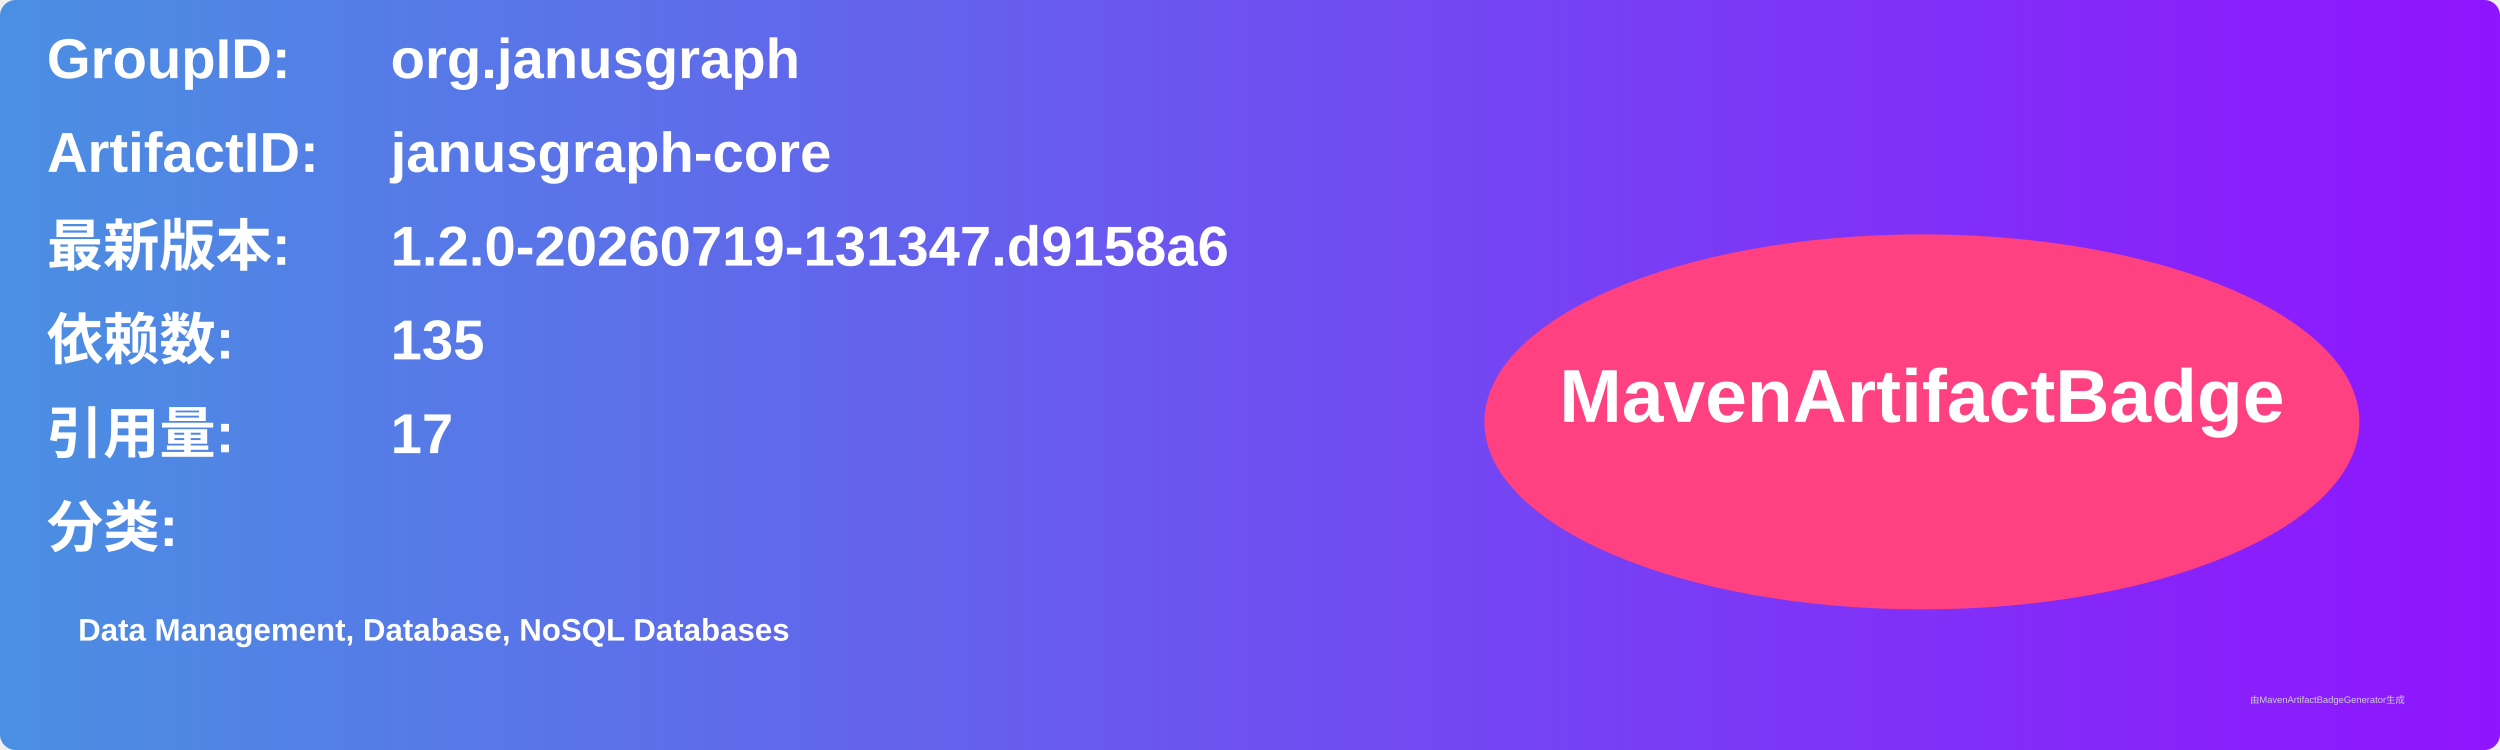
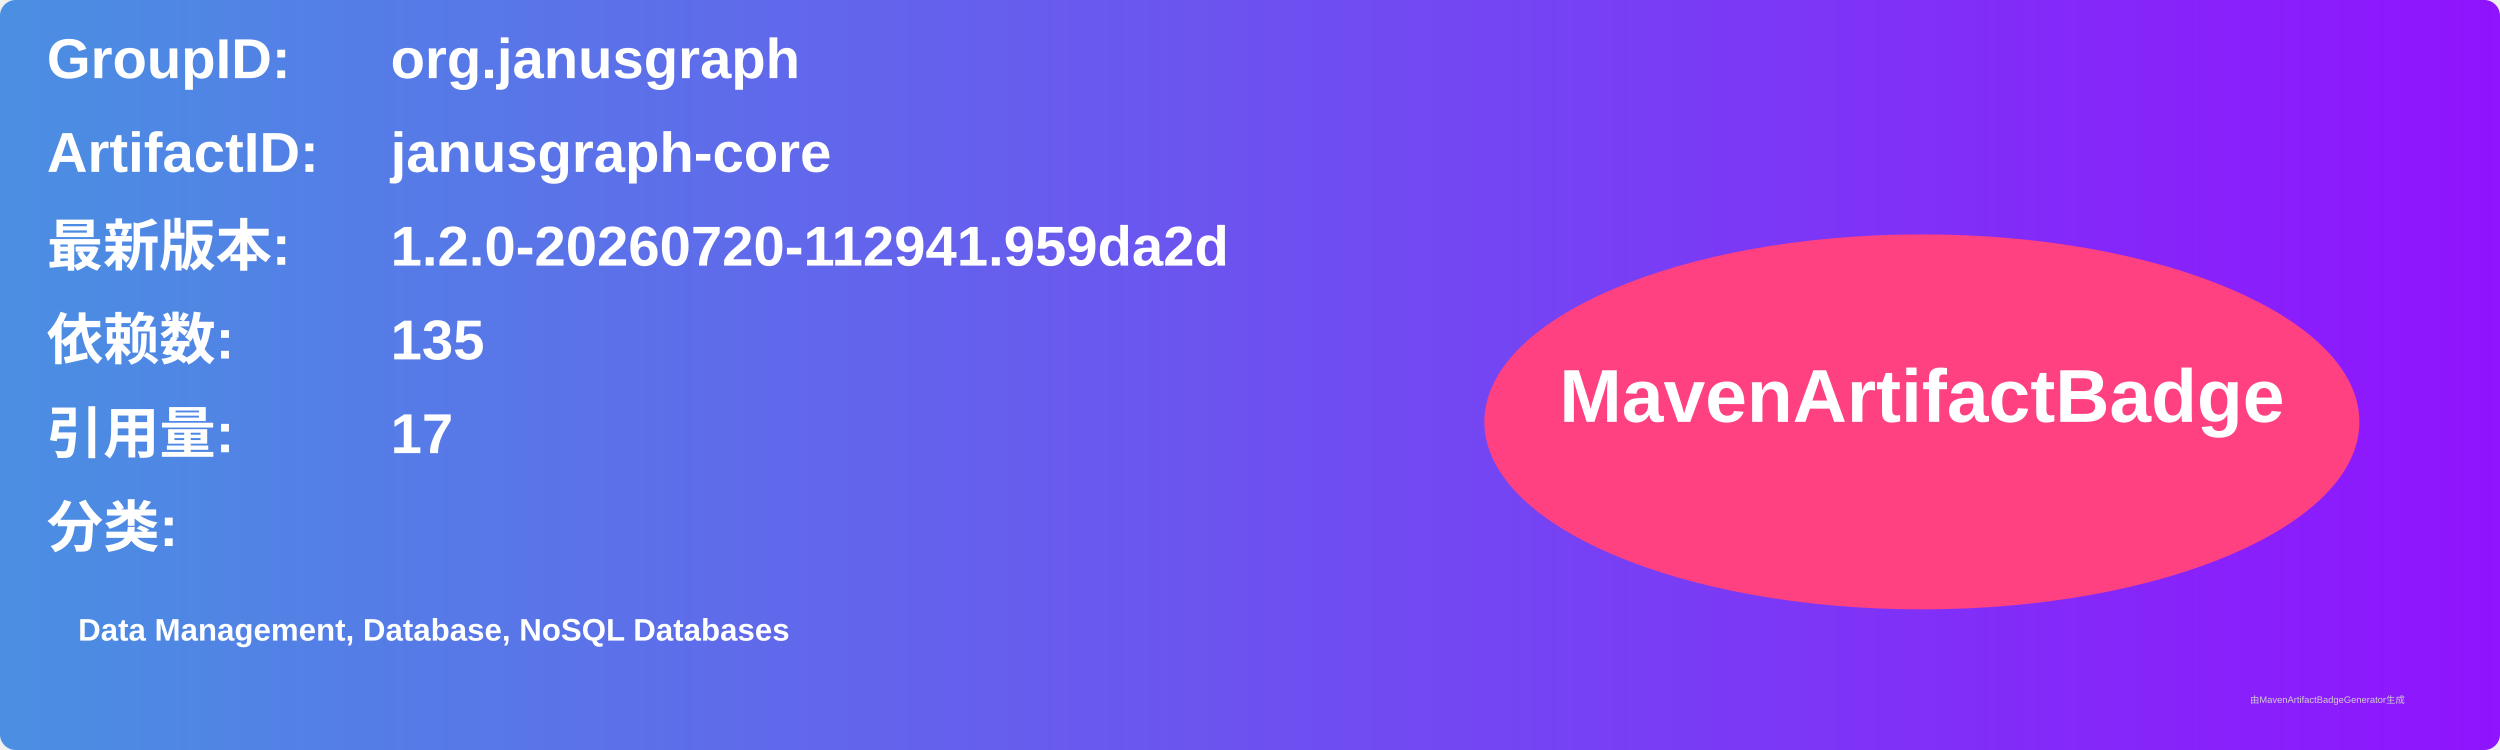
<svg xmlns="http://www.w3.org/2000/svg" width="800" height="240" viewBox="0 0 800 240">
  <linearGradient id="grad" x1="0%" y1="0%" x2="100%" y2="0%">
    <stop offset="0%" stop-color="#4a90e2" />
    <stop offset="100%" stop-color="#9013fe" />
  </linearGradient>
  <rect width="100%" height="100%" rx="5" ry="5" fill="url(#grad)" />
  <g transform="translate(15, 15)">
    <text x="0" y="10" font-family="Arial" font-size="18" fill="white" font-weight="bold" width="260">GroupID:</text>
    <text x="110" y="10" font-family="Arial" font-size="18" fill="white" font-weight="bold" width="460">org.janusgraph</text>
    <text x="0" y="40" font-family="Arial" font-size="18" fill="white" font-weight="bold" width="260">ArtifactID:</text>
    <text x="110" y="40" font-family="Arial" font-size="18" fill="white" font-weight="bold" width="460">janusgraph-core</text>
    <text x="0" y="70" font-family="Arial" font-size="18" fill="white" font-weight="bold">最新版本:</text>
    <text x="110" y="70" font-family="Arial" font-size="18" fill="white" font-weight="bold">
-       <tspan font-weight="bold">1.2.0-20260719-131347.d9158a6</tspan>
+       <tspan font-weight="bold">1.2.0-20260720-112941.959da2d</tspan>
    </text>
    <text x="0" y="100" font-family="Arial" font-size="18" fill="white" font-weight="bold">依赖数: </text>
    <text x="110" y="100" font-family="Arial" font-size="18" fill="white">
      <tspan font-weight="bold">135</tspan>
    </text>
    <text x="0" y="130" font-family="Arial" font-size="18" fill="white" font-weight="bold">引用量: </text>
    <text x="110" y="130" font-family="Arial" font-size="18" fill="white">
      <tspan font-weight="bold">17</tspan>
    </text>
    <text x="0" y="160" font-family="Arial" font-size="18" fill="white" font-weight="bold">分类:</text>
    <text x="10" y="190" font-family="Arial" font-size="10" fill="white">
      <tspan font-weight="bold">Data Management, Database, NoSQL Databases</tspan>
    </text>
    <ellipse cx="600" cy="120" rx="140" ry="60" fill="#ff4081" />
    <text x="600" y="120" text-anchor="middle" font-family="Arial" font-size="24" fill="white" font-weight="bold">MavenArtifactBadge</text>
  </g>
  <text x="720" y="225" font-family="Arial" font-size="3" fill="#d0d0d0">由MavenArtifactBadgeGenerator生成</text>
</svg>
